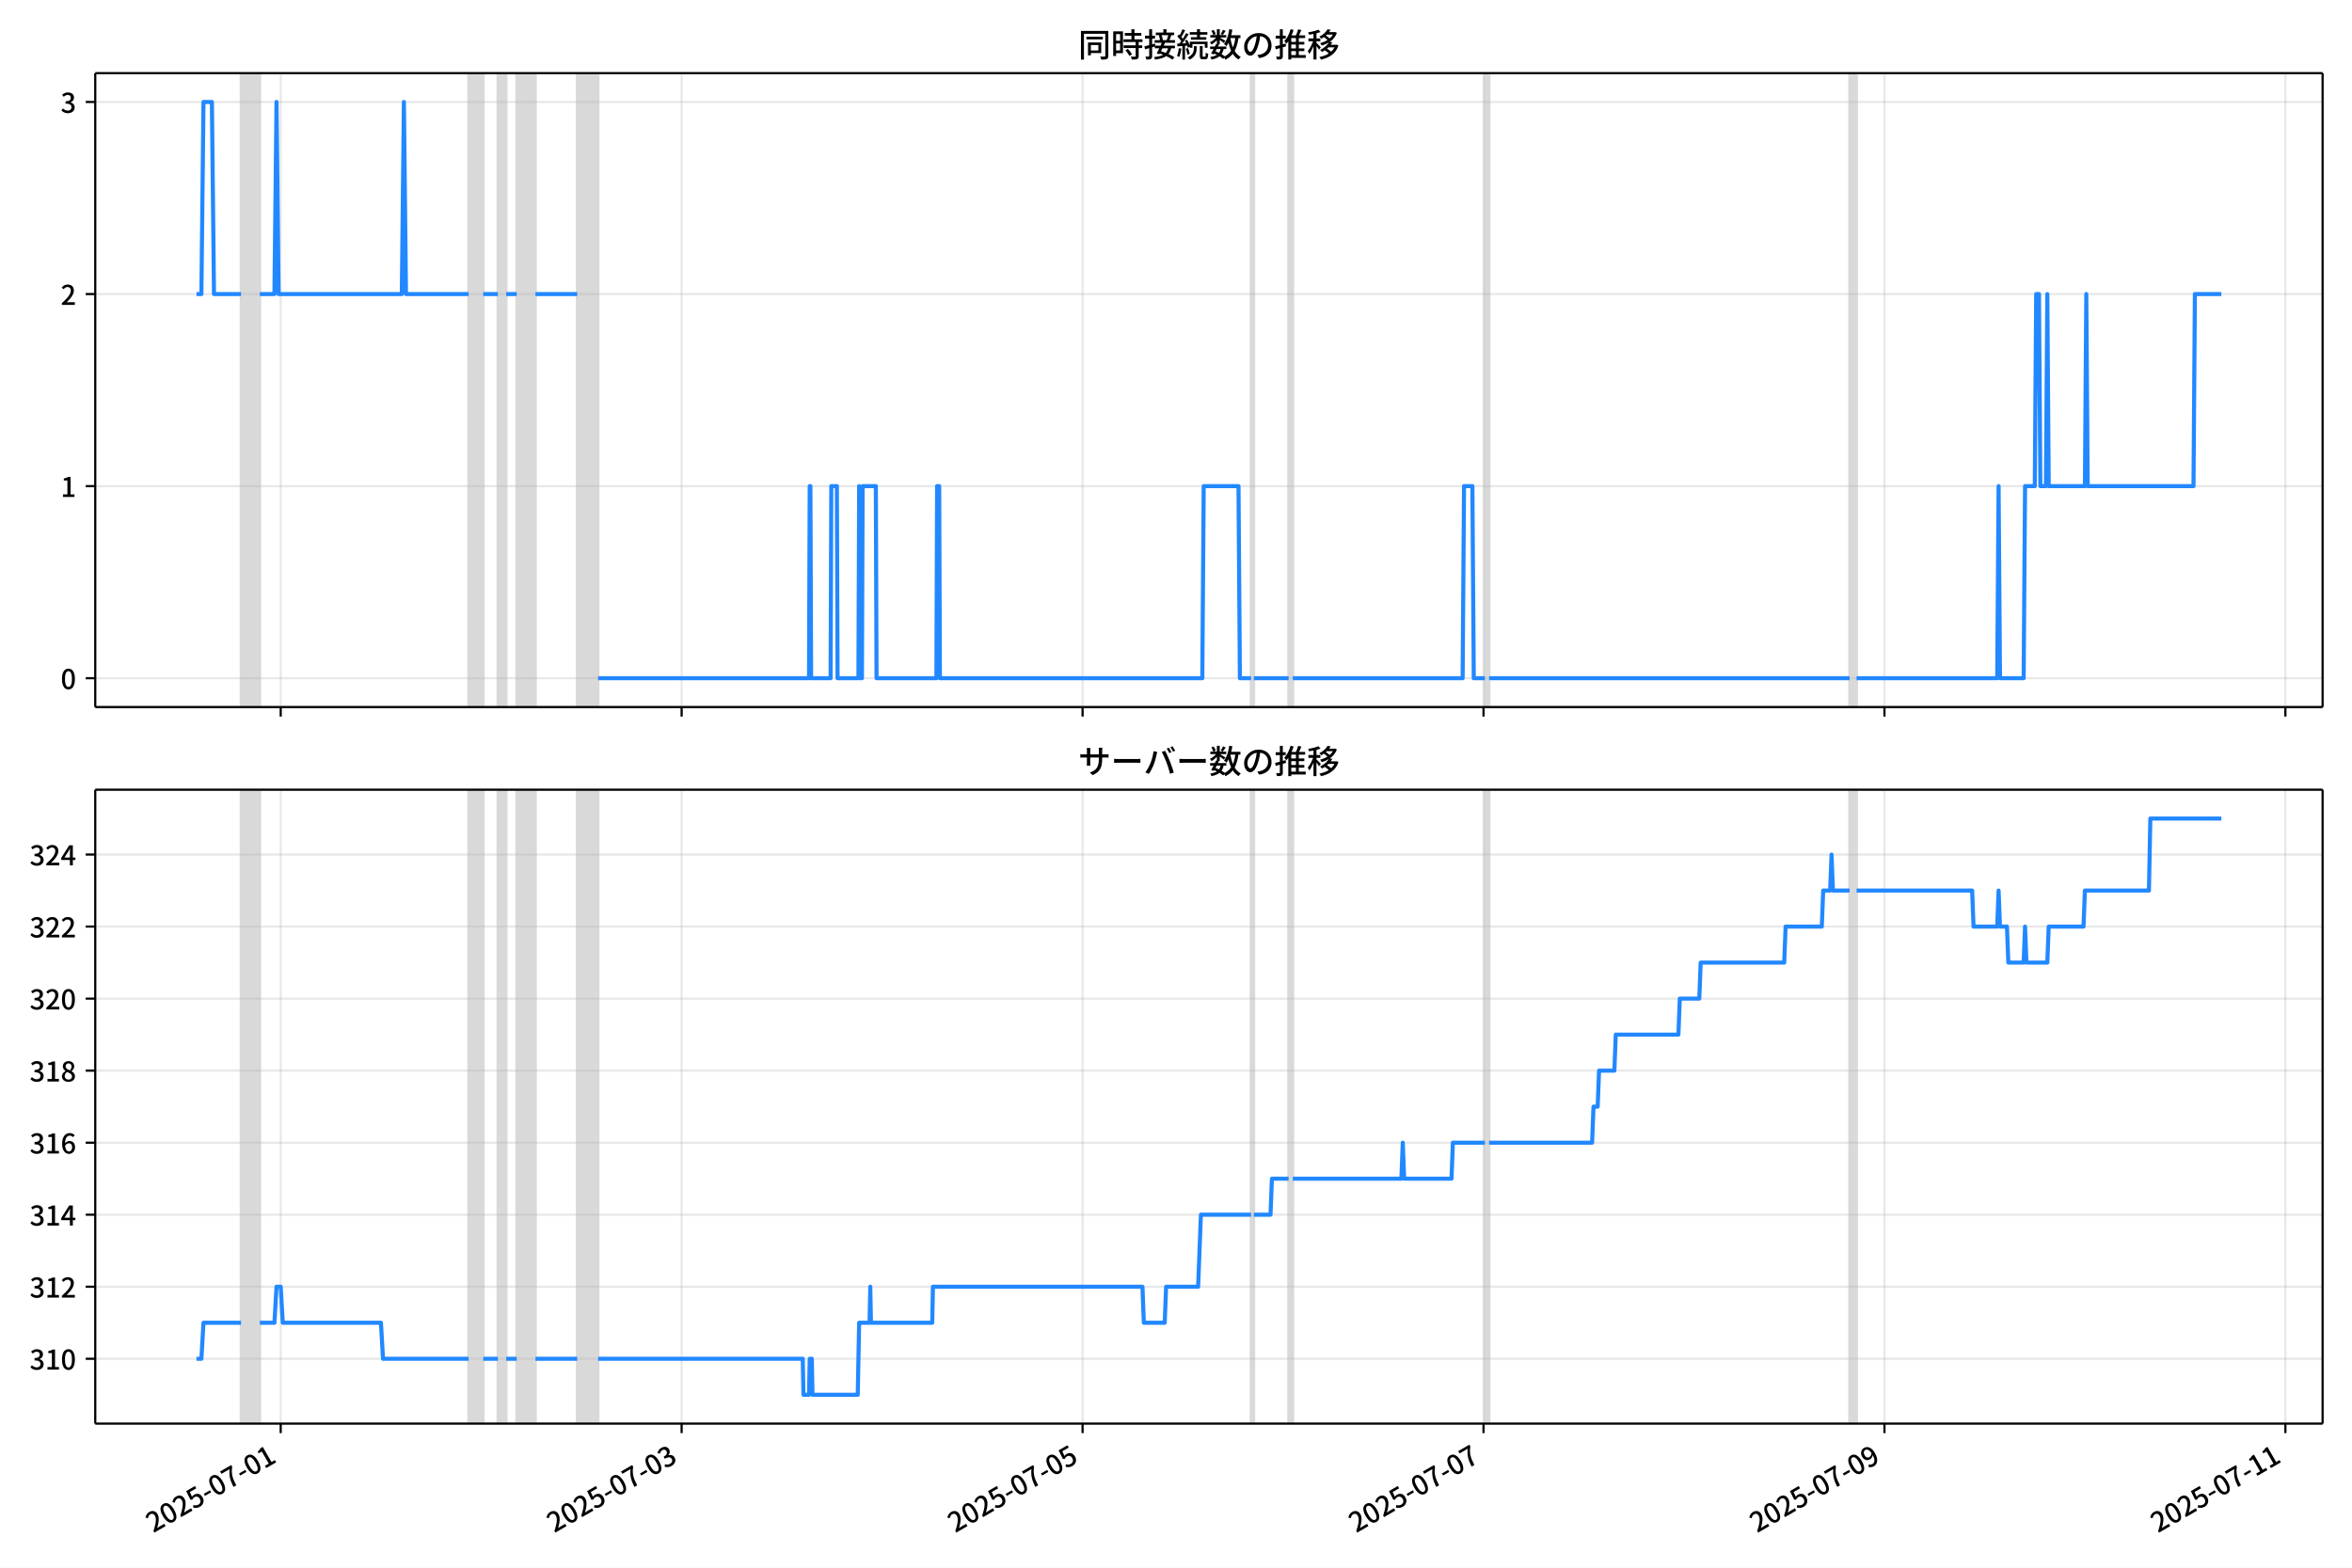
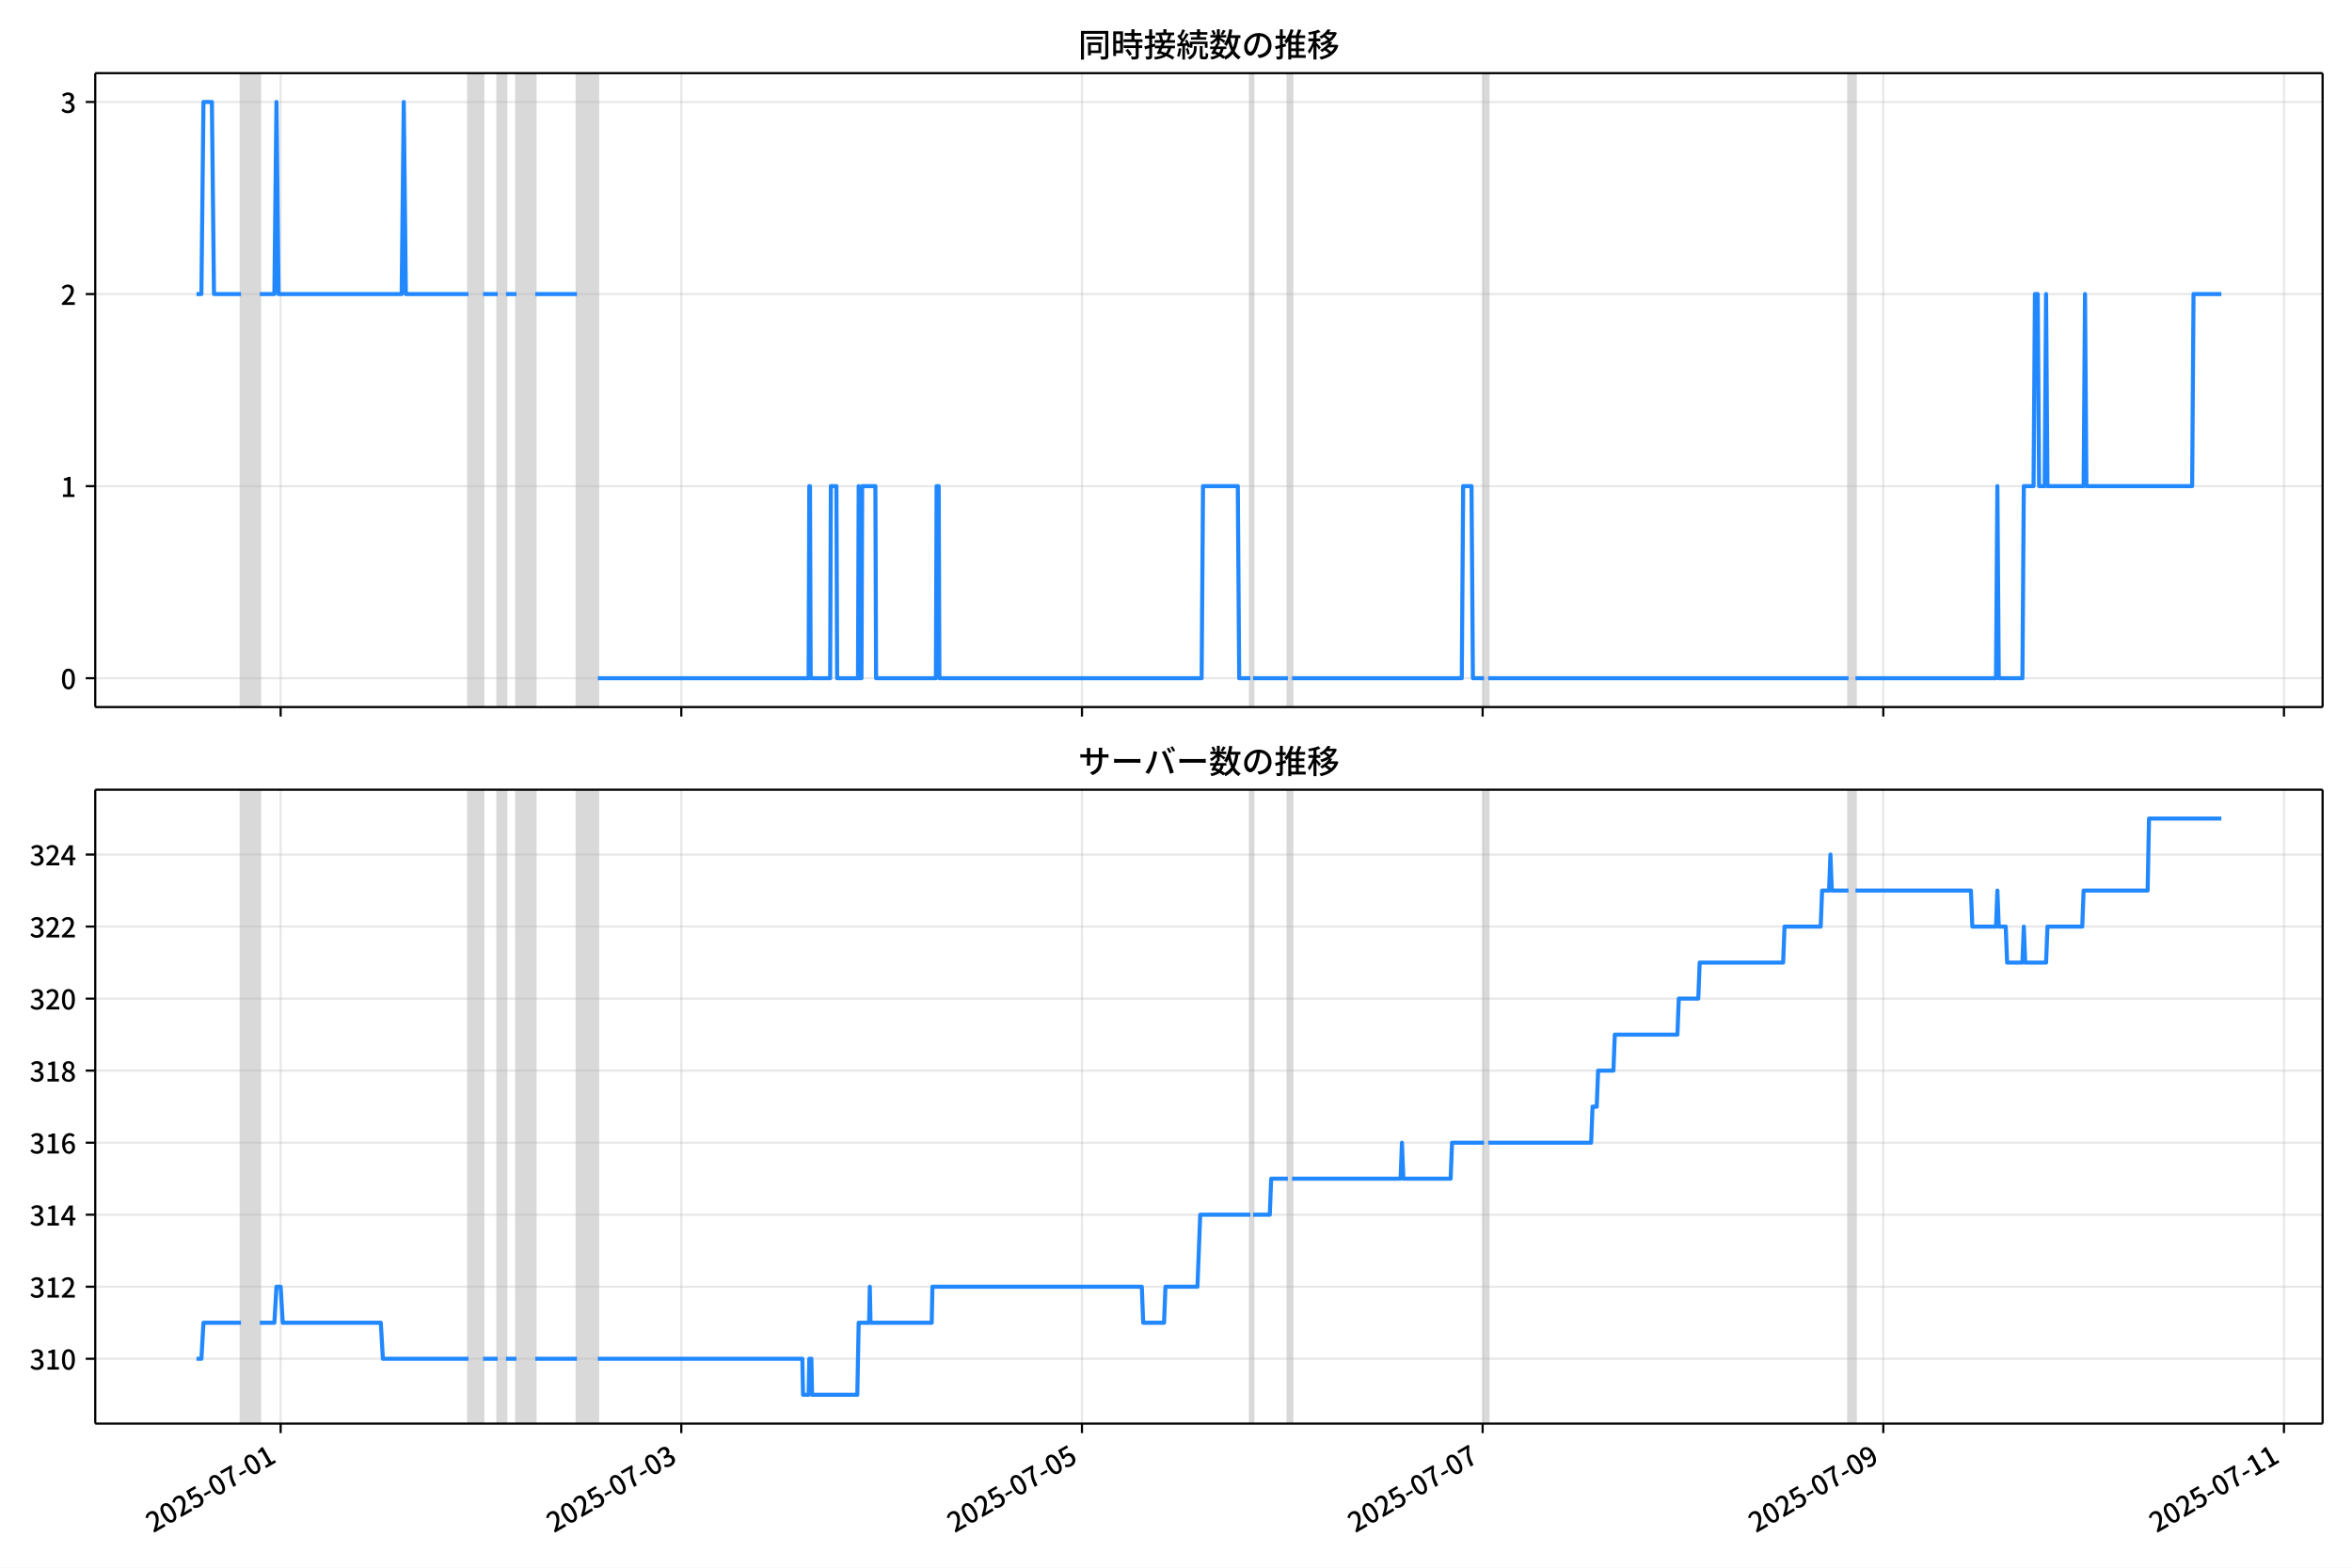
<svg xmlns="http://www.w3.org/2000/svg" xmlns:xlink="http://www.w3.org/1999/xlink" version="1.1" viewBox="0 0 864 576">
  <defs>
    <style type="text/css">*{stroke-linejoin: round; stroke-linecap: butt}</style>
  </defs>
  <g id="aa">
    <g id="ab">
      <path d="m0 576h864v-576h-864z" fill="#fff" />
    </g>
    <g id="ac">
      <g id="ad">
        <path d="m34.99 259.78h818.21v-232.9h-818.21z" fill="#fff" />
      </g>
      <g id="ae">
-         <path d="m88.539 259.78h6.904v-232.9h-6.904z" clip-path="url(#b)" fill="#808080" opacity=".3" stroke="#808080" />
+         <path d="m88.527 259.78h6.899v-232.9h-6.899z" clip-path="url(#b)" fill="#808080" opacity=".3" stroke="#808080" />
      </g>
      <g id="af">
-         <path d="m172.15 259.78h5.37v-232.9h-5.37z" clip-path="url(#b)" fill="#808080" opacity=".3" stroke="#808080" />
+         <path d="m172.08 259.78h5.366v-232.9h-5.366z" clip-path="url(#b)" fill="#808080" opacity=".3" stroke="#808080" />
      </g>
      <g id="ag">
-         <path d="m182.89 259.78h3.068v-232.9h-3.068z" clip-path="url(#b)" fill="#808080" opacity=".3" stroke="#808080" />
+         <path d="m182.82 259.78h3.066v-232.9h-3.066z" clip-path="url(#b)" fill="#808080" opacity=".3" stroke="#808080" />
      </g>
      <g id="ah">
-         <path d="m189.8 259.78h6.904v-232.9h-6.904z" clip-path="url(#b)" fill="#808080" opacity=".3" stroke="#808080" />
+         <path d="m189.72 259.78h6.899v-232.9h-6.899z" clip-path="url(#b)" fill="#808080" opacity=".3" stroke="#808080" />
      </g>
      <g id="ai">
-         <path d="m212.04 259.78h7.671v-232.9h-7.671z" clip-path="url(#b)" fill="#808080" opacity=".3" stroke="#808080" />
+         <path d="m211.95 259.78h7.666v-232.9h-7.666z" clip-path="url(#b)" fill="#808080" opacity=".3" stroke="#808080" />
      </g>
      <g id="aj">
-         <path d="m459.56 259.78h1.023v-232.9h-1.023z" clip-path="url(#b)" fill="#808080" opacity=".3" stroke="#808080" />
+         <path d="m459.29 259.78h1.022v-232.9h-1.022z" clip-path="url(#b)" fill="#808080" opacity=".3" stroke="#808080" />
      </g>
      <g id="ak">
-         <path d="m473.37 259.78h1.534v-232.9h-1.534z" clip-path="url(#b)" fill="#808080" opacity=".3" stroke="#808080" />
+         <path d="m473.09 259.78h1.533v-232.9h-1.533z" clip-path="url(#b)" fill="#808080" opacity=".3" stroke="#808080" />
      </g>
      <g id="al">
-         <path d="m545.48 259.78h1.534v-232.9h-1.534z" clip-path="url(#b)" fill="#808080" opacity=".3" stroke="#808080" />
+         <path d="m545.15 259.78h1.533v-232.9h-1.533z" clip-path="url(#b)" fill="#808080" opacity=".3" stroke="#808080" />
      </g>
      <g id="am">
-         <path d="m679.46 259.78h2.557v-232.9h-2.557z" clip-path="url(#b)" fill="#808080" opacity=".3" stroke="#808080" />
+         <path d="m679.05 259.78h2.555v-232.9h-2.555z" clip-path="url(#b)" fill="#808080" opacity=".3" stroke="#808080" />
      </g>
      <g id="an">
        <g id="ao">
          <g id="ap">
-             <path d="m103.11 259.78v-232.9" clip-path="url(#b)" fill="none" stroke="#b0b0b0" stroke-linecap="square" stroke-opacity=".3" stroke-width=".8" />
+             <path d="m103.09 259.78v-232.9" clip-path="url(#b)" fill="none" stroke="#b0b0b0" stroke-linecap="square" stroke-opacity=".3" stroke-width=".8" />
          </g>
          <g id="aq">
            <defs>
              <path id="e" d="m0 0v3.5" stroke="#000" stroke-width=".8" />
            </defs>
-             <use x="103.114" y="259.778" stroke="#000000" stroke-width=".8" xlink:href="#e" />
+             <use x="103.092" y="259.778" stroke="#000000" stroke-width=".8" xlink:href="#e" />
          </g>
        </g>
        <g id="ar">
          <g id="as">
-             <path d="m250.4 259.78v-232.9" clip-path="url(#b)" fill="none" stroke="#b0b0b0" stroke-linecap="square" stroke-opacity=".3" stroke-width=".8" />
+             <path d="m250.28 259.78v-232.9" clip-path="url(#b)" fill="none" stroke="#b0b0b0" stroke-linecap="square" stroke-opacity=".3" stroke-width=".8" />
          </g>
          <g id="at">
-             <use x="250.397" y="259.778" stroke="#000000" stroke-width=".8" xlink:href="#e" />
+             <use x="250.275" y="259.778" stroke="#000000" stroke-width=".8" xlink:href="#e" />
          </g>
        </g>
        <g id="au">
          <g id="av">
-             <path d="m397.68 259.78v-232.9" clip-path="url(#b)" fill="none" stroke="#b0b0b0" stroke-linecap="square" stroke-opacity=".3" stroke-width=".8" />
+             <path d="m397.46 259.78v-232.9" clip-path="url(#b)" fill="none" stroke="#b0b0b0" stroke-linecap="square" stroke-opacity=".3" stroke-width=".8" />
          </g>
          <g id="aw">
-             <use x="397.681" y="259.778" stroke="#000000" stroke-width=".8" xlink:href="#e" />
+             <use x="397.458" y="259.778" stroke="#000000" stroke-width=".8" xlink:href="#e" />
          </g>
        </g>
        <g id="ax">
          <g id="ay">
-             <path d="m544.97 259.78v-232.9" clip-path="url(#b)" fill="none" stroke="#b0b0b0" stroke-linecap="square" stroke-opacity=".3" stroke-width=".8" />
+             <path d="m544.64 259.78v-232.9" clip-path="url(#b)" fill="none" stroke="#b0b0b0" stroke-linecap="square" stroke-opacity=".3" stroke-width=".8" />
          </g>
          <g id="az">
-             <use x="544.965" y="259.778" stroke="#000000" stroke-width=".8" xlink:href="#e" />
+             <use x="544.64" y="259.778" stroke="#000000" stroke-width=".8" xlink:href="#e" />
          </g>
        </g>
        <g id="ba">
          <g id="bb">
-             <path d="m692.25 259.78v-232.9" clip-path="url(#b)" fill="none" stroke="#b0b0b0" stroke-linecap="square" stroke-opacity=".3" stroke-width=".8" />
+             <path d="m691.82 259.78v-232.9" clip-path="url(#b)" fill="none" stroke="#b0b0b0" stroke-linecap="square" stroke-opacity=".3" stroke-width=".8" />
          </g>
          <g id="bc">
-             <use x="692.249" y="259.778" stroke="#000000" stroke-width=".8" xlink:href="#e" />
+             <use x="691.823" y="259.778" stroke="#000000" stroke-width=".8" xlink:href="#e" />
          </g>
        </g>
        <g id="bd">
          <g id="be">
-             <path d="m839.53 259.78v-232.9" clip-path="url(#b)" fill="none" stroke="#b0b0b0" stroke-linecap="square" stroke-opacity=".3" stroke-width=".8" />
+             <path d="m839.01 259.78v-232.9" clip-path="url(#b)" fill="none" stroke="#b0b0b0" stroke-linecap="square" stroke-opacity=".3" stroke-width=".8" />
          </g>
          <g id="bf">
-             <use x="839.533" y="259.778" stroke="#000000" stroke-width=".8" xlink:href="#e" />
+             <use x="839.006" y="259.778" stroke="#000000" stroke-width=".8" xlink:href="#e" />
          </g>
        </g>
      </g>
      <g id="bg">
        <g id="bh">
          <g id="bi">
            <path d="m34.99 249.19h818.21" clip-path="url(#b)" fill="none" stroke="#b0b0b0" stroke-linecap="square" stroke-opacity=".3" stroke-width=".8" />
          </g>
          <g id="bj">
            <defs>
              <path id="f" d="m0 0h-3.5" stroke="#000" stroke-width=".8" />
            </defs>
            <use x="34.99" y="249.191" stroke="#000000" stroke-width=".8" xlink:href="#f" />
          </g>
          <g id="bk">
            <g transform="translate(22.29 253.18) scale(.1 -.1)">
              <defs>
                <path id="c" transform="scale(.015625)" d="m1830-90q-460 0-806 275-346 276-535 823-188 547-188 1366 0 820 188 1357 189 538 535 803 346 266 806 266 461 0 800-269 340-269 528-803 189-534 189-1354 0-819-189-1366-188-547-528-823-339-275-800-275zm0 589q237 0 422 185 186 186 288 599 103 413 103 1091 0 679-103 1082-102 403-288 582-185 180-422 180-236 0-422-180-186-179-292-582-105-403-105-1082 0-678 105-1091 106-413 292-599 186-185 422-185z" />
              </defs>
              <use xlink:href="#c" />
            </g>
          </g>
        </g>
        <g id="bl">
          <g id="bm">
            <path d="m34.99 178.62h818.21" clip-path="url(#b)" fill="none" stroke="#b0b0b0" stroke-linecap="square" stroke-opacity=".3" stroke-width=".8" />
          </g>
          <g id="bn">
            <use x="34.99" y="178.616" stroke="#000000" stroke-width=".8" xlink:href="#f" />
          </g>
          <g id="bo">
            <g transform="translate(22.29 182.6) scale(.1 -.1)">
              <defs>
                <path id="i" transform="scale(.015625)" d="m544 0v608h1037v3277h-845v467q333 58 579 147 247 90 451 218h557v-4109h915v-608h-2694z" />
              </defs>
              <use xlink:href="#i" />
            </g>
          </g>
        </g>
        <g id="bp">
          <g id="bq">
            <path d="m34.99 108.04h818.21" clip-path="url(#b)" fill="none" stroke="#b0b0b0" stroke-linecap="square" stroke-opacity=".3" stroke-width=".8" />
          </g>
          <g id="br">
            <use x="34.99" y="108.041" stroke="#000000" stroke-width=".8" xlink:href="#f" />
          </g>
          <g id="bs">
            <g transform="translate(22.29 112.03) scale(.1 -.1)">
              <defs>
                <path id="d" transform="scale(.015625)" d="m282 0v429q697 621 1164 1136 468 515 701 956 234 442 234 826 0 256-87 451-86 196-262 301-176 106-445 106-275 0-506-151-230-150-422-368l-416 410q301 333 637 518 336 186 803 186 429 0 749-176t496-493 176-745q0-455-224-919t-615-935q-390-470-889-950 186 20 394 36t374 16h1184v-634h-3046z" />
              </defs>
              <use xlink:href="#d" />
            </g>
          </g>
        </g>
        <g id="bt">
          <g id="bu">
            <path d="m34.99 37.466h818.21" clip-path="url(#b)" fill="none" stroke="#b0b0b0" stroke-linecap="square" stroke-opacity=".3" stroke-width=".8" />
          </g>
          <g id="bv">
            <use x="34.99" y="37.466" stroke="#000000" stroke-width=".8" xlink:href="#f" />
          </g>
          <g id="bw">
            <g transform="translate(22.29 41.451) scale(.1 -.1)">
              <defs>
                <path id="h" transform="scale(.015625)" d="m1715-90q-371 0-656 90t-503 240q-217 150-377 323l359 474q211-205 479-359 269-153 634-153 269 0 467 92 199 93 311 266t112 423q0 256-125 451t-429 300q-304 106-835 106v551q467 0 732 105 266 106 384 291 119 186 119 423 0 307-192 489-192 183-531 183-269 0-503-119-233-118-438-316l-384 460q282 256 614 413 333 157 737 157 422 0 748-144 327-144 512-413 186-269 186-659 0-403-221-685-221-281-592-422v-26q269-70 490-227t349-400 128-557q0-422-215-726-214-304-573-468-358-163-787-163z" />
              </defs>
              <use xlink:href="#h" />
            </g>
          </g>
        </g>
      </g>
      <g id="bx">
-         <path d="m72.181 108.04h1.801l.765-70.575h3.094l.769 70.575h9.928m6.904 0h5.37l.767-70.575.767 70.575h45.259l.767-70.575.767 70.575h23.013m5.37 0h5.37m3.068 0h3.836m6.904 0h15.342m7.671 141.15h77.477l.256-70.575h.256l.256 70.575h7.16l.256-70.575h2.046l.256 70.575h7.671l.256-70.575.256 70.575h.767l.256-70.575h4.858l.256 70.575h21.99l.256-70.575h.767l.256 70.575h96.399l.511-70.575h12.785l.511 70.575h4.091m1.023 0h12.785m1.534 0h62.391l.511-70.575h3.068l.511 70.575h4.091m1.534 0h132.45m2.557 0h51.652l.511-70.575.511 70.575h8.694l.511-70.575h3.58l.511-70.575h1.023l.511 70.575h2.046l.511-70.575.511 70.575h13.296l.511-70.575.511 70.575h38.867l.511-70.575h9.717v0" clip-path="url(#b)" fill="none" stroke="#28f" stroke-linecap="square" stroke-width="1.5" />
+         <path d="m72.181 108.04h1.8l.765-70.575h3.092l.768 70.575h9.921m6.899 0h5.366l.767-70.575.767 70.575h45.228l.767-70.575.767 70.575h22.997m5.366 0h5.366m3.066 0h3.833m6.899 0h15.332m7.666 141.15h77.424l.256-70.575h.256l.256 70.575h7.155l.256-70.575h2.044l.256 70.575h7.666l.256-70.575.256 70.575h.767l.256-70.575h4.855l.256 70.575h21.975l.256-70.575h.767l.256 70.575h96.333l.511-70.575h12.776l.511 70.575h4.088m1.022 0h12.776m1.533 0h62.348l.511-70.575h3.066l.511 70.575h4.088m1.533 0h132.36m2.555 0h51.616l.511-70.575.511 70.575h8.688l.511-70.575h3.577l.511-70.575h1.022l.511 70.575h2.044l.511-70.575.511 70.575h13.287l.511-70.575.511 70.575h38.84l.511-70.575h10.221v0" clip-path="url(#b)" fill="none" stroke="#28f" stroke-linecap="square" stroke-width="1.5" />
      </g>
      <g id="by">
        <path d="m34.99 259.78v-232.9" fill="none" stroke="#000" stroke-linecap="square" stroke-width=".8" />
      </g>
      <g id="bz">
        <path d="m853.2 259.78v-232.9" fill="none" stroke="#000" stroke-linecap="square" stroke-width=".8" />
      </g>
      <g id="ca">
        <path d="m34.99 259.78h818.21" fill="none" stroke="#000" stroke-linecap="square" stroke-width=".8" />
      </g>
      <g id="cb">
        <path d="m34.99 26.88h818.21" fill="none" stroke="#000" stroke-linecap="square" stroke-width=".8" />
      </g>
      <g id="cc">
        <g transform="translate(396.1 20.88) scale(.12 -.12)">
          <defs>
            <path id="u" transform="scale(.015625)" d="m1587 3936h3232v-518h-3232v518zm320-1114h557v-2534h-557v2534zm301 0h2291v-2086h-2291v512h1734v1069h-1734v505zm-1683 2260h5113v-570h-4524v-5056h-589v5626zm4768 0h595v-4896q0-250-67-397t-227-218q-160-77-426-96t-675-19q-13 83-45 192t-77 218q-45 108-89 185 281-13 527-13 247 0 330 0 83 7 118 42 36 35 36 112v4890z" />
            <path id="s" transform="scale(.015625)" d="m2714 4672h3238v-525h-3238v525zm-244-1235h3712v-538h-3712v538zm20-1184h3635v-531h-3635v531zm1523 3155h595v-2310h-595v2310zm832-2451h589v-2823q0-230-61-364-61-135-227-199-167-70-423-86t-633-16q-20 121-78 285-57 163-121 284 275-6 509-9t310-3q77 6 106 28 29 23 29 93v2810zm-2023-1677 487 282q153-160 313-352t294-381q135-189 206-343l-519-313q-64 153-189 348-124 196-278 394-154 199-314 365zm-2086 3718h1619v-4281h-1619v544h1056v3187h-1056v550zm32-1843h1293v-537h-1293v537zm-320 1843h563v-4832h-563v4832z" />
            <path id="t" transform="scale(.015625)" d="m3866 5408h614v-870h-614v870zm-1479-653h3597v-518h-3597v518zm-230-1485h4e3v-518h-4e3v518zm825 922 519 102q64-160 121-342 58-182 96-352 39-170 45-304l-544-128q-6 134-42 313-35 180-83 365-48 186-112 346zm1856 109 589-71q-96-275-202-557-105-281-195-486l-518 77q58 147 122 329 64 183 118 372t86 336zm-2643-2106h3943v-518h-3943v518zm1408 685 602-115q-167-371-362-784t-390-797-362-685l-525 179q160 288 346 666t368 784 323 752zm-659-2157 358 403q352-102 733-240 381-137 752-304 371-166 697-336 327-169 558-329l-384-461q-218 160-532 336-313 176-685 345-371 170-755 323-384 154-742 263zm1894 1114 583-71q-122-550-353-944-230-393-604-662t-922-435q-547-167-1296-269-25 128-93 269-67 141-137 230 678 64 1168 192t819 349q330 221 531 550 202 330 304 791zm-4684 217q396 90 953 240 557 151 1120 311l77-544q-525-154-1053-311-528-156-963-284l-134 588zm121 2093h1965v-563h-1965v563zm819 1248h576v-5229q0-236-51-374t-192-208q-141-77-355-99-214-23-541-16-13 115-64 288t-109 294q205-6 381-6t234 0q64 0 92 28 29 29 29 93v5229z" />
            <path id="r" transform="scale(.015625)" d="m4058 5408h595v-1798h-595v1798zm-1415-563h3443v-499h-3443v499zm231-992h3008v-499h-3008v499zm-224-877h3475v-1203h-531v729h-2432v-729h-512v1203zm1964-877h551v-1881q0-122 22-157 23-35 106-35 25 0 92 0 68 0 135 0t99 0q51 0 83 54t45 224 19 515q90-70 234-131t259-93q-19-429-83-662-64-234-183-326-118-93-316-93-39 0-103 0t-134 0-138 0q-67 0-99 0-237 0-365 64t-176 218q-48 153-48 422v1881zm-1164-6h550v-455q0-243-48-528-48-284-186-579-137-294-409-572-272-279-727-503-70 90-192 208-121 118-230 195 416 205 665 438 250 234 371 474 122 240 164 467 42 228 42 413v442zm-2240 3309 524-192q-121-244-259-503-137-259-275-496t-259-416l-410 173q122 186 246 438 125 253 240 515 116 263 193 481zm716-743 500-230q-224-359-496-756-272-396-548-764-275-368-518-650l-358 205q179 211 377 483 199 272 387 569 189 298 358 592 170 295 298 551zm-1721-665 307 403q166-154 339-340 173-185 320-364t224-327l-326-460q-77 160-218 348-141 189-314 384-172 196-332 356zm1485-832 435 179q128-211 249-458 122-246 215-474 93-227 137-412l-473-211q-32 185-119 422-86 237-201 486-115 250-243 468zm-1530-583q422 26 998 54 576 29 1184 68l7-499q-570-45-1127-84-556-38-992-70l-70 531zm1702-992 436 135q121-276 214-596t118-556l-454-148q-26 237-112 563-86 327-202 602zm-1363 109 499-83q-57-455-163-897-105-441-253-748-51 32-134 73-83 42-170 83-86 42-144 62 148 294 234 697t131 813zm691 627h525v-2861h-525v2861z" />
            <path id="m" transform="scale(.015625)" d="m224 2022h3187v-499h-3187v499zm51 2247h3111v-487h-3111v487zm1127-1735 563-121q-154-320-333-672t-352-679q-173-326-326-582l-532 173q148 243 324 566t345 669q170 346 311 646zm934-832 563-64q-89-480-262-838t-461-614-701-432-976-298q-25 128-99 269t-157 237q659 102 1085 303 426 202 666 554t342 883zm422 3597 519-211q-147-218-298-436-150-217-278-377l-403 186q121 173 252 413 132 240 208 425zm-1203 109h563v-2957h-563v2957zm-1075-320 448 186q134-192 246-420 112-227 157-393l-467-211q-38 172-147 406t-237 432zm1094-1050 397-236q-160-263-400-529-240-265-519-489-278-224-553-378-51 103-141 237-89 135-179 218 269 109 534 294 266 186 493 416 228 231 368 467zm487-204q83-45 246-145 163-99 352-211t346-211 221-150l-327-423q-83 77-230 198-147 122-317 253-170 132-327 250-156 119-259 189l295 250zm1798 396h2311v-556h-2311v556zm115 1178 615-90q-103-640-263-1235t-384-1101q-224-505-512-889-44 57-134 134t-186 157-166 125q275 339 473 796 199 458 340 995 141 538 217 1108zm1223-1510 614-58q-147-1101-445-1940-297-838-813-1443-515-604-1321-1014-26 71-90 177-64 105-134 208-70 102-128 159 742 346 1212 880 471 535 730 1290 260 755 375 1741zm-1005-135q134-851 387-1597 253-745 659-1305 407-560 1002-874-70-57-154-150-83-93-154-189-70-96-121-179-633 371-1056 988-422 618-688 1434-265 816-425 1783l550 89zm-3309-3065 327 416q377-148 754-330 378-182 701-378 324-195 548-368l-416-435q-211 179-519 378-307 198-666 383-358 186-729 334z" />
            <path id="q" transform="scale(.015625)" d="m3686 4378q-64-493-163-1041-99-547-265-1084-192-653-432-1104t-522-688-595-237q-320 0-596 221-275 221-448 621-172 400-172 931 0 537 220 1017 221 480 611 851 391 372 909 583 519 211 1121 211 576 0 1040-186 464-185 793-515 330-329 502-771 173-441 173-941 0-672-278-1194-278-521-816-851-538-329-1318-444l-378 601q166 20 307 42t263 48q307 70 585 217 279 148 496 375 218 227 342 534 125 308 125 692t-122 713q-121 330-358 573-236 243-582 380-346 138-781 138-525 0-935-186-409-185-694-489-284-304-432-656-147-352-147-678 0-365 89-605 90-240 224-355 135-115 276-115t288 144 297 457q151 314 298 800 147 461 246 982 100 522 145 1021l684-12z" />
            <path id="n" transform="scale(.015625)" d="m2995 2925h2893v-519h-2893v519zm0-1280h2893v-519h-2893v519zm-64-1299h3232v-557h-3232v557zm1312 3577h563v-3763h-563v3763zm429 1466 634-141q-154-390-340-794-185-403-339-684l-512 140q103 199 208 458 106 259 195 528 90 269 154 493zm-1472 25 582-147q-153-518-371-1018-217-499-483-931t-573-758q-38 64-109 160-70 96-147 198-77 103-141 160 416 416 733 1034t509 1302zm128-1203h2720v-537h-2720v-4205h-582v4422l313 320h269zm-3174-2157q396 90 953 240 557 151 1120 311l77-544q-525-154-1053-311-528-156-963-284l-134 588zm121 2093h1965v-563h-1965v563zm819 1248h576v-5229q0-236-51-374t-192-208q-141-77-355-99-214-23-541-16-13 115-64 288t-109 294q205-6 381-6t234 0q64 0 92 28 29 29 29 93v5229z" />
            <path id="l" transform="scale(.015625)" d="m4051 5402 595-109q-281-493-729-941t-1107-806q-39 64-106 144t-141 153q-73 74-137 119 608 288 1011 678t614 762zm-77-557h1511v-493h-1863l352 493zm1293 0h109l109 25 384-179q-192-505-496-905t-695-701q-390-301-845-519-454-217-947-358-44 109-137 253t-176 227q448 109 867 294 419 186 777 445 359 259 631 592t419 730v96zm-1990-954 377 307q167-96 336-218 170-121 320-249 151-128 247-237l-397-332q-90 108-237 236t-317 259q-169 132-329 234zm1107-934 595-109q-307-538-803-1031-496-492-1232-876-38 64-102 144t-138 156q-74 77-138 116 455 217 807 483t604 554q253 288 407 563zm-90-589h1460v-506h-1818l358 506zm1268 0h121l109 26 384-167q-192-614-531-1075t-787-794q-448-332-983-553-534-221-1129-355-45 115-132 269-86 153-176 249 551 96 1043 285 493 189 903 473 410 285 714 669t464 883v90zm-2132-1056 410 339q186-102 384-237 198-134 371-275t282-269l-435-371q-103 128-270 272-166 144-361 288t-381 253zm-2150 3533h589v-5376h-589v5376zm-992-1242h2336v-569h-2336v569zm1024-224 365-160q-96-339-231-707-134-368-291-727-157-358-336-672-179-313-365-537-44 128-134 291t-160 272q173 192 339 457 167 266 323 570 157 304 282 618t208 595zm941 1946 416-467q-314-122-695-221-380-99-784-173-403-74-780-131-20 102-71 236-51 135-102 231 358 58 732 138 375 80 711 179t573 208zm-397-2579q58-45 179-170 122-125 266-266 144-140 259-265t160-183l-352-473q-58 102-157 255-99 154-218 317-118 164-227 311-108 147-185 237l275 237z" />
          </defs>
          <use xlink:href="#u" />
          <use transform="translate(100)" xlink:href="#s" />
          <use transform="translate(200)" xlink:href="#t" />
          <use transform="translate(300)" xlink:href="#r" />
          <use transform="translate(400)" xlink:href="#m" />
          <use transform="translate(500)" xlink:href="#q" />
          <use transform="translate(600)" xlink:href="#n" />
          <use transform="translate(700)" xlink:href="#l" />
        </g>
      </g>
    </g>
    <g id="cd">
      <g id="ce">
        <path d="m34.99 523.06h818.21v-232.9h-818.21z" fill="#fff" />
      </g>
      <g id="cf">
-         <path d="m88.539 523.06h6.904v-232.9h-6.904z" clip-path="url(#a)" fill="#808080" opacity=".3" stroke="#808080" />
+         <path d="m88.527 523.06h6.899v-232.9h-6.899z" clip-path="url(#a)" fill="#808080" opacity=".3" stroke="#808080" />
      </g>
      <g id="cg">
-         <path d="m172.15 523.06h5.37v-232.9h-5.37z" clip-path="url(#a)" fill="#808080" opacity=".3" stroke="#808080" />
+         <path d="m172.08 523.06h5.366v-232.9h-5.366z" clip-path="url(#a)" fill="#808080" opacity=".3" stroke="#808080" />
      </g>
      <g id="ch">
-         <path d="m182.89 523.06h3.068v-232.9h-3.068z" clip-path="url(#a)" fill="#808080" opacity=".3" stroke="#808080" />
+         <path d="m182.82 523.06h3.066v-232.9h-3.066z" clip-path="url(#a)" fill="#808080" opacity=".3" stroke="#808080" />
      </g>
      <g id="ci">
-         <path d="m189.8 523.06h6.904v-232.9h-6.904z" clip-path="url(#a)" fill="#808080" opacity=".3" stroke="#808080" />
+         <path d="m189.72 523.06h6.899v-232.9h-6.899z" clip-path="url(#a)" fill="#808080" opacity=".3" stroke="#808080" />
      </g>
      <g id="cj">
-         <path d="m212.04 523.06h7.671v-232.9h-7.671z" clip-path="url(#a)" fill="#808080" opacity=".3" stroke="#808080" />
+         <path d="m211.95 523.06h7.666v-232.9h-7.666z" clip-path="url(#a)" fill="#808080" opacity=".3" stroke="#808080" />
      </g>
      <g id="ck">
-         <path d="m459.56 523.06h1.023v-232.9h-1.023z" clip-path="url(#a)" fill="#808080" opacity=".3" stroke="#808080" />
+         <path d="m459.29 523.06h1.022v-232.9h-1.022z" clip-path="url(#a)" fill="#808080" opacity=".3" stroke="#808080" />
      </g>
      <g id="cl">
-         <path d="m473.37 523.06h1.534v-232.9h-1.534z" clip-path="url(#a)" fill="#808080" opacity=".3" stroke="#808080" />
+         <path d="m473.09 523.06h1.533v-232.9h-1.533z" clip-path="url(#a)" fill="#808080" opacity=".3" stroke="#808080" />
      </g>
      <g id="cm">
-         <path d="m545.48 523.06h1.534v-232.9h-1.534z" clip-path="url(#a)" fill="#808080" opacity=".3" stroke="#808080" />
+         <path d="m545.15 523.06h1.533v-232.9h-1.533z" clip-path="url(#a)" fill="#808080" opacity=".3" stroke="#808080" />
      </g>
      <g id="cn">
-         <path d="m679.46 523.06h2.557v-232.9h-2.557z" clip-path="url(#a)" fill="#808080" opacity=".3" stroke="#808080" />
+         <path d="m679.05 523.06h2.555v-232.9h-2.555z" clip-path="url(#a)" fill="#808080" opacity=".3" stroke="#808080" />
      </g>
      <g id="co">
        <g id="cp">
          <g id="cq">
-             <path d="m103.11 523.06v-232.9" clip-path="url(#a)" fill="none" stroke="#b0b0b0" stroke-linecap="square" stroke-opacity=".3" stroke-width=".8" />
+             <path d="m103.09 523.06v-232.9" clip-path="url(#a)" fill="none" stroke="#b0b0b0" stroke-linecap="square" stroke-opacity=".3" stroke-width=".8" />
          </g>
          <g id="cr">
-             <use x="103.114" y="523.055" stroke="#000000" stroke-width=".8" xlink:href="#e" />
+             <use x="103.092" y="523.055" stroke="#000000" stroke-width=".8" xlink:href="#e" />
          </g>
          <g id="cs">
-             <g transform="translate(56.324 563.33) rotate(-30) scale(.1 -.1)">
+             <g transform="translate(56.303 563.33) rotate(-30) scale(.1 -.1)">
              <defs>
                <path id="k" transform="scale(.015625)" d="m1715-90q-365 0-653 90t-506 237q-217 147-383 307l352 480q134-134 294-246t361-183q202-70 452-70 262 0 473 118 212 119 333 346 122 227 122 541 0 460-247 716-246 256-649 256-224 0-384-64t-365-198l-365 237 141 2240h2387v-627h-1747l-109-1204q154 77 307 118 154 42 340 42 397 0 723-160t518-490q192-329 192-847 0-519-224-887t-586-560q-361-192-777-192z" />
                <path id="g" transform="scale(.015625)" d="m301 1536v544h1689v-544h-1689z" />
                <path id="j" transform="scale(.015625)" d="m1235 0q32 646 109 1187t224 1024 384 941 576 938h-2208v627h3027v-455q-409-512-665-989-256-476-397-969t-205-1053-90-1251h-755z" />
              </defs>
              <use xlink:href="#d" />
              <use transform="translate(57)" xlink:href="#c" />
              <use transform="translate(114)" xlink:href="#d" />
              <use transform="translate(171)" xlink:href="#k" />
              <use transform="translate(228)" xlink:href="#g" />
              <use transform="translate(263.7)" xlink:href="#c" />
              <use transform="translate(320.7)" xlink:href="#j" />
              <use transform="translate(377.7)" xlink:href="#g" />
              <use transform="translate(413.4)" xlink:href="#c" />
              <use transform="translate(470.4)" xlink:href="#i" />
            </g>
          </g>
        </g>
        <g id="ct">
          <g id="cu">
-             <path d="m250.4 523.06v-232.9" clip-path="url(#a)" fill="none" stroke="#b0b0b0" stroke-linecap="square" stroke-opacity=".3" stroke-width=".8" />
+             <path d="m250.28 523.06v-232.9" clip-path="url(#a)" fill="none" stroke="#b0b0b0" stroke-linecap="square" stroke-opacity=".3" stroke-width=".8" />
          </g>
          <g id="cv">
-             <use x="250.397" y="523.055" stroke="#000000" stroke-width=".8" xlink:href="#e" />
+             <use x="250.275" y="523.055" stroke="#000000" stroke-width=".8" xlink:href="#e" />
          </g>
          <g id="cw">
-             <g transform="translate(203.61 563.33) rotate(-30) scale(.1 -.1)">
+             <g transform="translate(203.49 563.33) rotate(-30) scale(.1 -.1)">
              <use xlink:href="#d" />
              <use transform="translate(57)" xlink:href="#c" />
              <use transform="translate(114)" xlink:href="#d" />
              <use transform="translate(171)" xlink:href="#k" />
              <use transform="translate(228)" xlink:href="#g" />
              <use transform="translate(263.7)" xlink:href="#c" />
              <use transform="translate(320.7)" xlink:href="#j" />
              <use transform="translate(377.7)" xlink:href="#g" />
              <use transform="translate(413.4)" xlink:href="#c" />
              <use transform="translate(470.4)" xlink:href="#h" />
            </g>
          </g>
        </g>
        <g id="cx">
          <g id="cy">
-             <path d="m397.68 523.06v-232.9" clip-path="url(#a)" fill="none" stroke="#b0b0b0" stroke-linecap="square" stroke-opacity=".3" stroke-width=".8" />
+             <path d="m397.46 523.06v-232.9" clip-path="url(#a)" fill="none" stroke="#b0b0b0" stroke-linecap="square" stroke-opacity=".3" stroke-width=".8" />
          </g>
          <g id="cz">
-             <use x="397.681" y="523.055" stroke="#000000" stroke-width=".8" xlink:href="#e" />
+             <use x="397.458" y="523.055" stroke="#000000" stroke-width=".8" xlink:href="#e" />
          </g>
          <g id="da">
-             <g transform="translate(350.89 563.33) rotate(-30) scale(.1 -.1)">
+             <g transform="translate(350.67 563.33) rotate(-30) scale(.1 -.1)">
              <use xlink:href="#d" />
              <use transform="translate(57)" xlink:href="#c" />
              <use transform="translate(114)" xlink:href="#d" />
              <use transform="translate(171)" xlink:href="#k" />
              <use transform="translate(228)" xlink:href="#g" />
              <use transform="translate(263.7)" xlink:href="#c" />
              <use transform="translate(320.7)" xlink:href="#j" />
              <use transform="translate(377.7)" xlink:href="#g" />
              <use transform="translate(413.4)" xlink:href="#c" />
              <use transform="translate(470.4)" xlink:href="#k" />
            </g>
          </g>
        </g>
        <g id="db">
          <g id="dc">
-             <path d="m544.97 523.06v-232.9" clip-path="url(#a)" fill="none" stroke="#b0b0b0" stroke-linecap="square" stroke-opacity=".3" stroke-width=".8" />
+             <path d="m544.64 523.06v-232.9" clip-path="url(#a)" fill="none" stroke="#b0b0b0" stroke-linecap="square" stroke-opacity=".3" stroke-width=".8" />
          </g>
          <g id="dd">
-             <use x="544.965" y="523.055" stroke="#000000" stroke-width=".8" xlink:href="#e" />
+             <use x="544.64" y="523.055" stroke="#000000" stroke-width=".8" xlink:href="#e" />
          </g>
          <g id="de">
-             <g transform="translate(498.18 563.33) rotate(-30) scale(.1 -.1)">
+             <g transform="translate(497.85 563.33) rotate(-30) scale(.1 -.1)">
              <use xlink:href="#d" />
              <use transform="translate(57)" xlink:href="#c" />
              <use transform="translate(114)" xlink:href="#d" />
              <use transform="translate(171)" xlink:href="#k" />
              <use transform="translate(228)" xlink:href="#g" />
              <use transform="translate(263.7)" xlink:href="#c" />
              <use transform="translate(320.7)" xlink:href="#j" />
              <use transform="translate(377.7)" xlink:href="#g" />
              <use transform="translate(413.4)" xlink:href="#c" />
              <use transform="translate(470.4)" xlink:href="#j" />
            </g>
          </g>
        </g>
        <g id="df">
          <g id="dg">
-             <path d="m692.25 523.06v-232.9" clip-path="url(#a)" fill="none" stroke="#b0b0b0" stroke-linecap="square" stroke-opacity=".3" stroke-width=".8" />
+             <path d="m691.82 523.06v-232.9" clip-path="url(#a)" fill="none" stroke="#b0b0b0" stroke-linecap="square" stroke-opacity=".3" stroke-width=".8" />
          </g>
          <g id="dh">
-             <use x="692.249" y="523.055" stroke="#000000" stroke-width=".8" xlink:href="#e" />
+             <use x="691.823" y="523.055" stroke="#000000" stroke-width=".8" xlink:href="#e" />
          </g>
          <g id="di">
-             <g transform="translate(645.46 563.33) rotate(-30) scale(.1 -.1)">
+             <g transform="translate(645.03 563.33) rotate(-30) scale(.1 -.1)">
              <defs>
                <path id="v" transform="scale(.015625)" d="m1562-90q-410 0-708 150-297 151-502 356l403 461q141-160 346-256t422-96q224 0 425 102 202 103 352 333 151 230 237 614 87 384 87 941 0 589-115 970t-323 563-496 182q-205 0-372-118-166-118-262-336t-96-525q0-301 86-512 87-211 259-323 173-112 417-112 224 0 460 141 237 141 448 461l32-544q-134-180-313-314t-371-208-384-74q-391 0-689 166-297 167-467 496-169 330-169 823 0 467 195 816t515 541 698 192q339 0 636-138 298-137 519-419 221-281 349-710t128-1018q0-691-141-1187t-391-807q-249-310-563-461-313-150-652-150z" />
              </defs>
              <use xlink:href="#d" />
              <use transform="translate(57)" xlink:href="#c" />
              <use transform="translate(114)" xlink:href="#d" />
              <use transform="translate(171)" xlink:href="#k" />
              <use transform="translate(228)" xlink:href="#g" />
              <use transform="translate(263.7)" xlink:href="#c" />
              <use transform="translate(320.7)" xlink:href="#j" />
              <use transform="translate(377.7)" xlink:href="#g" />
              <use transform="translate(413.4)" xlink:href="#c" />
              <use transform="translate(470.4)" xlink:href="#v" />
            </g>
          </g>
        </g>
        <g id="dj">
          <g id="dk">
-             <path d="m839.53 523.06v-232.9" clip-path="url(#a)" fill="none" stroke="#b0b0b0" stroke-linecap="square" stroke-opacity=".3" stroke-width=".8" />
+             <path d="m839.01 523.06v-232.9" clip-path="url(#a)" fill="none" stroke="#b0b0b0" stroke-linecap="square" stroke-opacity=".3" stroke-width=".8" />
          </g>
          <g id="dl">
-             <use x="839.533" y="523.055" stroke="#000000" stroke-width=".8" xlink:href="#e" />
+             <use x="839.006" y="523.055" stroke="#000000" stroke-width=".8" xlink:href="#e" />
          </g>
          <g id="dm">
-             <g transform="translate(792.74 563.33) rotate(-30) scale(.1 -.1)">
+             <g transform="translate(792.22 563.33) rotate(-30) scale(.1 -.1)">
              <use xlink:href="#d" />
              <use transform="translate(57)" xlink:href="#c" />
              <use transform="translate(114)" xlink:href="#d" />
              <use transform="translate(171)" xlink:href="#k" />
              <use transform="translate(228)" xlink:href="#g" />
              <use transform="translate(263.7)" xlink:href="#c" />
              <use transform="translate(320.7)" xlink:href="#j" />
              <use transform="translate(377.7)" xlink:href="#g" />
              <use transform="translate(413.4)" xlink:href="#i" />
              <use transform="translate(470.4)" xlink:href="#i" />
            </g>
          </g>
        </g>
      </g>
      <g id="dn">
        <g id="do">
          <g id="dp">
            <path d="m34.99 499.24h818.21" clip-path="url(#a)" fill="none" stroke="#b0b0b0" stroke-linecap="square" stroke-opacity=".3" stroke-width=".8" />
          </g>
          <g id="dq">
            <use x="34.99" y="499.236" stroke="#000000" stroke-width=".8" xlink:href="#f" />
          </g>
          <g id="dr">
            <g transform="translate(10.89 503.22) scale(.1 -.1)">
              <use xlink:href="#h" />
              <use transform="translate(57)" xlink:href="#i" />
              <use transform="translate(114)" xlink:href="#c" />
            </g>
          </g>
        </g>
        <g id="ds">
          <g id="dt">
            <path d="m34.99 472.77h818.21" clip-path="url(#a)" fill="none" stroke="#b0b0b0" stroke-linecap="square" stroke-opacity=".3" stroke-width=".8" />
          </g>
          <g id="du">
            <use x="34.99" y="472.771" stroke="#000000" stroke-width=".8" xlink:href="#f" />
          </g>
          <g id="dv">
            <g transform="translate(10.89 476.76) scale(.1 -.1)">
              <use xlink:href="#h" />
              <use transform="translate(57)" xlink:href="#i" />
              <use transform="translate(114)" xlink:href="#d" />
            </g>
          </g>
        </g>
        <g id="dw">
          <g id="dx">
            <path d="m34.99 446.31h818.21" clip-path="url(#a)" fill="none" stroke="#b0b0b0" stroke-linecap="square" stroke-opacity=".3" stroke-width=".8" />
          </g>
          <g id="dy">
            <use x="34.99" y="446.305" stroke="#000000" stroke-width=".8" xlink:href="#f" />
          </g>
          <g id="dz">
            <g transform="translate(10.89 450.29) scale(.1 -.1)">
              <defs>
                <path id="o" transform="scale(.015625)" d="m2170 0v3072q0 192 12 457 13 266 20 458h-26q-90-179-183-365-92-185-195-364l-921-1415h2579v-576h-3328v493l1875 2957h858v-4717h-691z" />
              </defs>
              <use xlink:href="#h" />
              <use transform="translate(57)" xlink:href="#i" />
              <use transform="translate(114)" xlink:href="#o" />
            </g>
          </g>
        </g>
        <g id="ea">
          <g id="eb">
            <path d="m34.99 419.84h818.21" clip-path="url(#a)" fill="none" stroke="#b0b0b0" stroke-linecap="square" stroke-opacity=".3" stroke-width=".8" />
          </g>
          <g id="ec">
            <use x="34.99" y="419.839" stroke="#000000" stroke-width=".8" xlink:href="#f" />
          </g>
          <g id="ed">
            <g transform="translate(10.89 423.82) scale(.1 -.1)">
              <defs>
                <path id="x" transform="scale(.015625)" d="m1971-90q-339 0-634 144-294 144-518 435-224 292-352 733-128 442-128 1044 0 678 147 1161 148 483 397 784 250 301 570 445t665 144q397 0 688-147 292-147 490-359l-403-448q-128 154-327 253-198 99-409 99-307 0-567-182-259-182-413-605-153-422-153-1145 0-608 115-1002t326-589q212-195 493-195 212 0 375 121 163 122 259 343t96 522q0 300-90 511-89 212-259 320-169 109-419 109-211 0-451-134t-458-461l-25 538q134 192 313 323t374 201q196 71 375 71 397 0 694-163 298-163 467-490 170-326 170-825 0-468-195-817-195-348-512-544-317-195-701-195z" />
              </defs>
              <use xlink:href="#h" />
              <use transform="translate(57)" xlink:href="#i" />
              <use transform="translate(114)" xlink:href="#x" />
            </g>
          </g>
        </g>
        <g id="ee">
          <g id="ef">
            <path d="m34.99 393.37h818.21" clip-path="url(#a)" fill="none" stroke="#b0b0b0" stroke-linecap="square" stroke-opacity=".3" stroke-width=".8" />
          </g>
          <g id="eg">
            <use x="34.99" y="393.374" stroke="#000000" stroke-width=".8" xlink:href="#f" />
          </g>
          <g id="eh">
            <g transform="translate(10.89 397.36) scale(.1 -.1)">
              <defs>
                <path id="w" transform="scale(.015625)" d="m1830-90q-441 0-787 163-345 164-547 448-202 285-202 650 0 314 122 557t314 419 403 291v32q-256 186-442 458-185 272-185 643 0 365 176 640t480 425q304 151 694 151 410 0 704-160t457-439q164-278 164-649 0-237-96-448t-234-381q-137-169-291-278v-32q218-115 397-285 179-169 288-406t109-557q0-346-189-628-189-281-532-448-342-166-803-166zm314 2708q205 198 310 419 106 221 106 464 0 211-83 384t-247 272q-163 99-393 99-288 0-480-183-192-182-192-502 0-256 134-429 135-172 359-294t486-230zm-294-2170q236 0 418 89 183 90 285 253 103 164 103 388 0 211-90 367-89 157-246 272-157 116-368 215t-454 195q-244-173-398-426-153-252-153-553 0-237 118-416 119-179 324-282 205-102 461-102z" />
              </defs>
              <use xlink:href="#h" />
              <use transform="translate(57)" xlink:href="#i" />
              <use transform="translate(114)" xlink:href="#w" />
            </g>
          </g>
        </g>
        <g id="ei">
          <g id="ej">
            <path d="m34.99 366.91h818.21" clip-path="url(#a)" fill="none" stroke="#b0b0b0" stroke-linecap="square" stroke-opacity=".3" stroke-width=".8" />
          </g>
          <g id="ek">
            <use x="34.99" y="366.908" stroke="#000000" stroke-width=".8" xlink:href="#f" />
          </g>
          <g id="el">
            <g transform="translate(10.89 370.89) scale(.1 -.1)">
              <use xlink:href="#h" />
              <use transform="translate(57)" xlink:href="#d" />
              <use transform="translate(114)" xlink:href="#c" />
            </g>
          </g>
        </g>
        <g id="em">
          <g id="en">
            <path d="m34.99 340.44h818.21" clip-path="url(#a)" fill="none" stroke="#b0b0b0" stroke-linecap="square" stroke-opacity=".3" stroke-width=".8" />
          </g>
          <g id="eo">
            <use x="34.99" y="340.442" stroke="#000000" stroke-width=".8" xlink:href="#f" />
          </g>
          <g id="ep">
            <g transform="translate(10.89 344.43) scale(.1 -.1)">
              <use xlink:href="#h" />
              <use transform="translate(57)" xlink:href="#d" />
              <use transform="translate(114)" xlink:href="#d" />
            </g>
          </g>
        </g>
        <g id="eq">
          <g id="er">
            <path d="m34.99 313.98h818.21" clip-path="url(#a)" fill="none" stroke="#b0b0b0" stroke-linecap="square" stroke-opacity=".3" stroke-width=".8" />
          </g>
          <g id="es">
            <use x="34.99" y="313.977" stroke="#000000" stroke-width=".8" xlink:href="#f" />
          </g>
          <g id="et">
            <g transform="translate(10.89 317.96) scale(.1 -.1)">
              <use xlink:href="#h" />
              <use transform="translate(57)" xlink:href="#d" />
              <use transform="translate(114)" xlink:href="#o" />
            </g>
          </g>
        </g>
      </g>
      <g id="eu">
-         <path d="m72.181 499.24h1.801l.765-13.233h13.791m6.904 0h5.37l.767-13.233h1.534l.767 13.233h36.054l.767 13.233h31.451m5.37 0h5.37m3.068 0h3.836m6.904 0h15.342m7.671 0h75.176l.256 13.233h2.046l.256-13.233h.767l.256 13.233h16.621l.511-26.466h3.836l.256-13.233.256 13.233h22.502l.256-13.233h76.966l.511 13.233h7.671l.511-13.233h11.762l1.023-26.466h18.41m1.023 0h6.137l.511-13.233h6.137m1.534 0h39.889l.511-13.233.511 13.233h17.388l.511-13.233h11.762m1.534 0h37.844l.511-13.233h1.534l.511-13.233h5.625l.511-13.233h23.013l.511-13.233h7.16l.511-13.233h30.684l.511-13.233h13.296l.511-13.233h2.557l.511-13.233.511 13.233h6.137m2.557 0h42.446l.511 13.233h8.694l.511-13.233.511 13.233h2.557l.511 13.233h5.625l.511-13.233.511 13.233h7.671l.511-13.233h12.785l.511-13.233h23.525l.511-26.466h26.082v0" clip-path="url(#a)" fill="none" stroke="#28f" stroke-linecap="square" stroke-width="1.5" />
+         <path d="m72.181 499.24h1.8l.765-13.233h13.781m6.899 0h5.366l.767-13.233h1.533l.767 13.233h36.029l.767 13.233h31.43m5.366 0h5.366m3.066 0h3.833m6.899 0h15.332m7.666 0h75.125l.256 13.233h2.044l.256-13.233h.767l.256 13.233h16.609l.511-26.466h3.833l.256-13.233.256 13.233h22.486l.256-13.233h76.913l.511 13.233h7.666l.511-13.233h11.754l1.022-26.466h18.398m1.022 0h6.133l.511-13.233h6.133m1.533 0h39.862l.511-13.233.511 13.233h17.376l.511-13.233h11.754m1.533 0h37.818l.511-13.233h1.533l.511-13.233h5.622l.511-13.233h22.997l.511-13.233h7.155l.511-13.233h30.663l.511-13.233h13.287l.511-13.233h2.555l.511-13.233.511 13.233h6.133m2.555 0h42.417l.511 13.233h8.688l.511-13.233.511 13.233h2.555l.511 13.233h5.622l.511-13.233.511 13.233h7.666l.511-13.233h12.776l.511-13.233h23.508l.511-26.466h26.575v0" clip-path="url(#a)" fill="none" stroke="#28f" stroke-linecap="square" stroke-width="1.5" />
      </g>
      <g id="ev">
        <path d="m34.99 523.06v-232.9" fill="none" stroke="#000" stroke-linecap="square" stroke-width=".8" />
      </g>
      <g id="ew">
        <path d="m853.2 523.06v-232.9" fill="none" stroke="#000" stroke-linecap="square" stroke-width=".8" />
      </g>
      <g id="ex">
        <path d="m34.99 523.06h818.21" fill="none" stroke="#000" stroke-linecap="square" stroke-width=".8" />
      </g>
      <g id="ey">
        <path d="m34.99 290.16h818.21" fill="none" stroke="#000" stroke-linecap="square" stroke-width=".8" />
      </g>
      <g id="ez">
        <g transform="translate(396.1 284.16) scale(.12 -.12)">
          <defs>
            <path id="z" transform="scale(.015625)" d="m4685 2893q0-621-84-1111-83-489-288-877-204-387-569-691t-928-560l-544 512q448 167 781 371 333 205 550 503 218 298 323 739 106 442 106 1075v1620q0 192-10 339-9 147-22 217h723q-6-70-22-217t-16-339v-1581zm-2304 2086q-7-64-23-199-16-134-16-313v-2317q0-128 6-256 7-128 13-224 7-96 13-140h-710q6 44 12 140 7 96 13 221 7 125 7 259v2317q0 122-10 256-9 135-28 256h723zm-1978-1197q45-12 144-22t237-20q138-9 285-9h4217q237 0 394 13t246 26v-679q-76 7-240 13-163 6-393 6h-4224q-147 0-282-3-134-3-234-10-99-6-150-12v697z" />
            <path id="p" transform="scale(.015625)" d="m621 2854q109-6 265-16 157-9 339-16 183-6 349-6 128 0 352 0t509 0 598 0q314 0 624 0 311 0 586 0t486 0q212 0 327 0 230 0 416 16t301 22v-793q-109 6-308 19-198 13-409 13-109 0-324 0-214 0-489 0t-586 0q-310 0-624 0-313 0-598 0t-509 0-352 0q-262 0-525-10-262-9-428-22v793z" />
            <path id="y" transform="scale(.015625)" d="m4941 5037q83-109 176-269t182-320q90-160 154-288l-416-179q-96 192-240 448t-272 435l416 173zm723 275q83-122 182-282 100-160 196-317 96-156 153-271l-416-186q-102 205-246 454-144 250-279 429l410 173zm-4339-3360q102 262 201 556 100 295 183 612t144 630q61 314 93 602l723-147q-19-83-45-183-26-99-48-195t-42-166q-32-154-86-394t-131-512-164-551q-86-278-182-514-115-301-269-618-153-317-326-618-173-300-346-550l-697 294q301 397 563 874t429 880zm3155 198q-96 250-215 531-118 282-243 567-124 285-246 534-122 250-224 429l659 218q96-179 221-429t253-535q128-284 249-566 122-281 218-525 90-230 195-518 106-288 211-592 106-304 195-589 90-285 154-515l-729-237q-84 352-199 736t-240 768-259 723z" />
          </defs>
          <use xlink:href="#z" />
          <use transform="translate(100)" xlink:href="#p" />
          <use transform="translate(200)" xlink:href="#y" />
          <use transform="translate(300)" xlink:href="#p" />
          <use transform="translate(400)" xlink:href="#m" />
          <use transform="translate(500)" xlink:href="#q" />
          <use transform="translate(600)" xlink:href="#n" />
          <use transform="translate(700)" xlink:href="#l" />
        </g>
      </g>
    </g>
  </g>
  <defs>
    <clipPath id="b">
      <rect x="34.99" y="26.88" width="818.21" height="232.9" />
    </clipPath>
    <clipPath id="a">
      <rect x="34.99" y="290.16" width="818.21" height="232.9" />
    </clipPath>
  </defs>
</svg>
